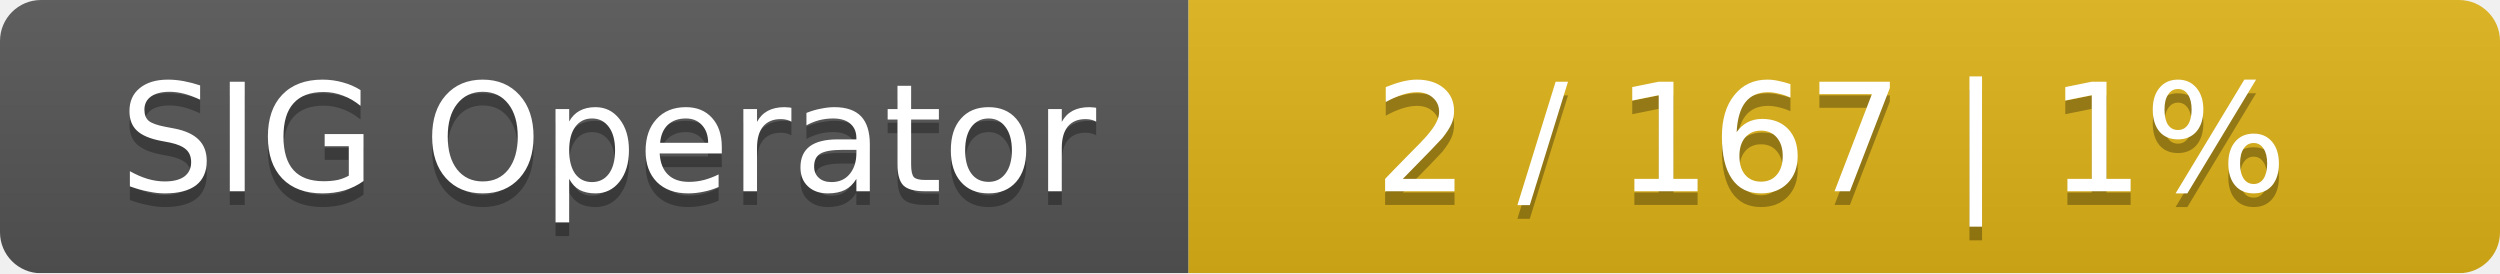
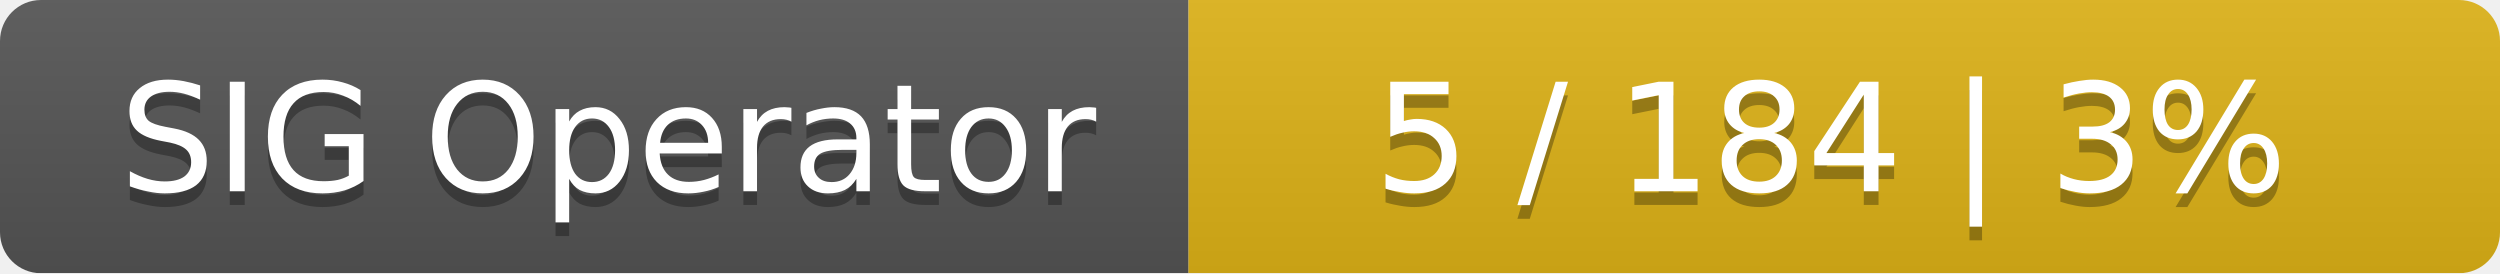
<svg xmlns="http://www.w3.org/2000/svg" width="183" height="20">
  <linearGradient id="smooth" x2="0" y2="100%">
    <stop offset="0" stop-color="#bbb" stop-opacity=".1" />
    <stop offset="1" stop-opacity=".1" />
  </linearGradient>
  <mask id="round">
    <rect width="183" height="20" rx="3" fill="#fff" />
  </mask>
  <g mask="url(#round)">
    <rect width="87" height="20" fill="#555" />
    <rect x="87" width="96" height="20" fill="#dfb317" />
    <rect width="183" height="20" fill="url(#smooth)" />
  </g>
  <g fill="#fff" text-anchor="middle" font-family="DejaVu Sans,Verdana,Geneva,sans-serif" font-size="11">
    <text x="44.5" y="15" fill="#010101" fill-opacity=".3">SIG Operator</text>
    <text x="44.5" y="14">SIG Operator</text>
-     <text x="134" y="15" fill="#010101" fill-opacity=".3">2 / 167    |    1%</text>
-     <text x="134" y="14">2 / 167    |    1%</text>
+     <text x="134" y="15" fill="#010101" fill-opacity=".3">5 / 184    |    3%</text>
+     <text x="134" y="14">5 / 184    |    3%</text>
  </g>
</svg>
